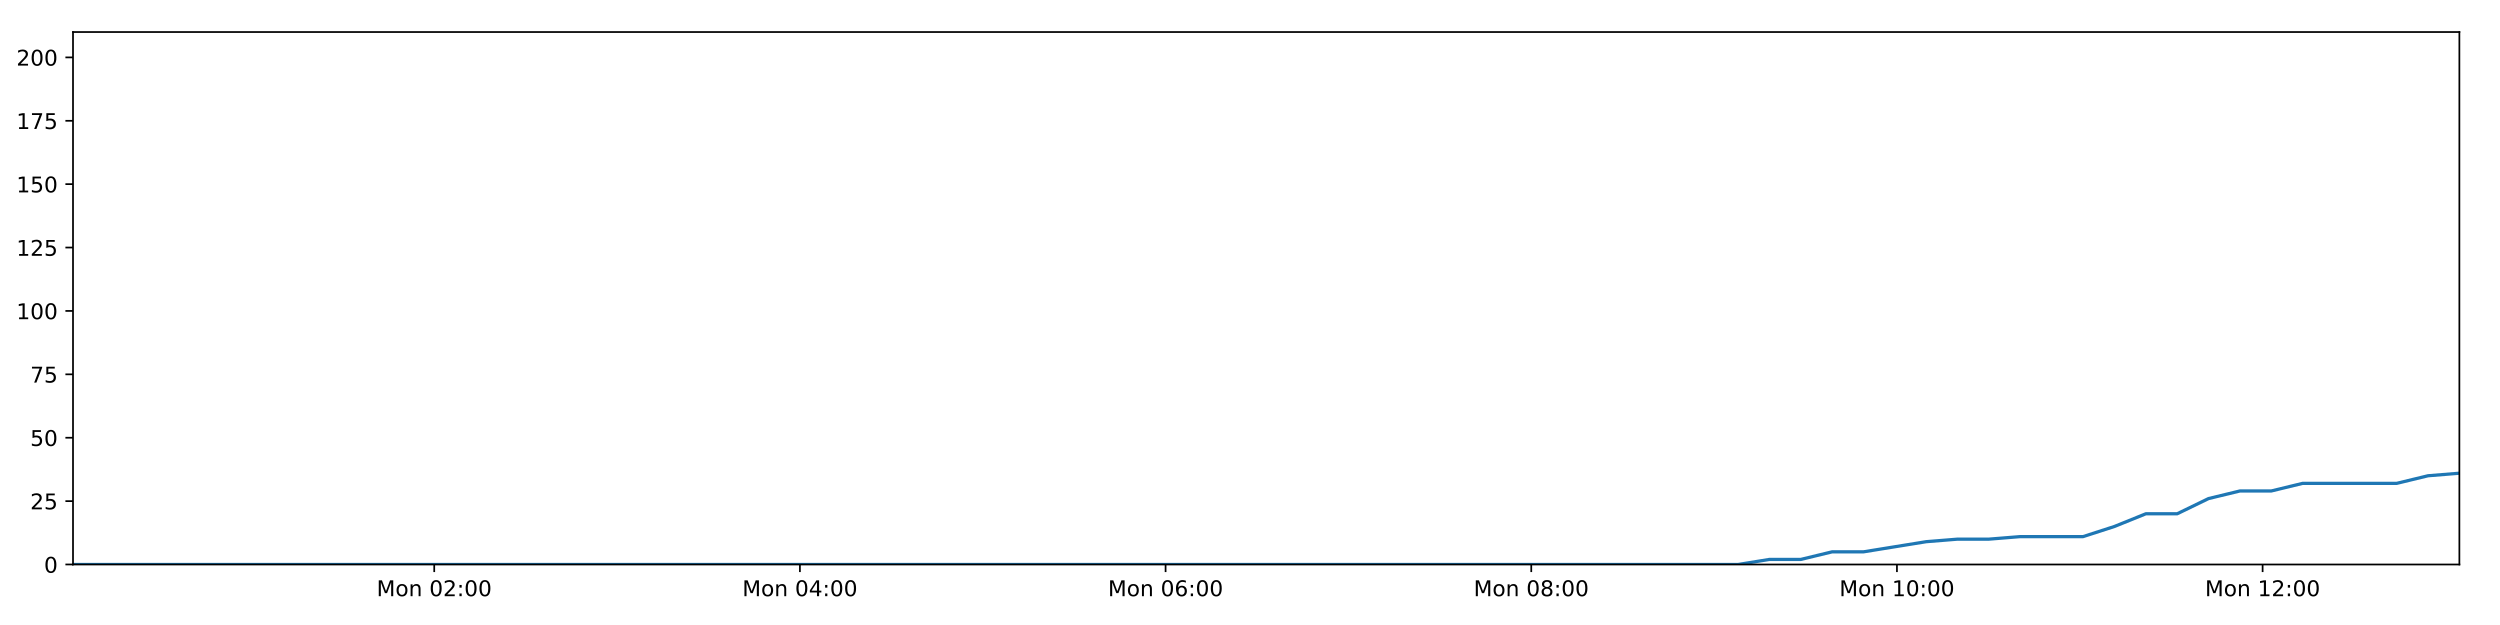
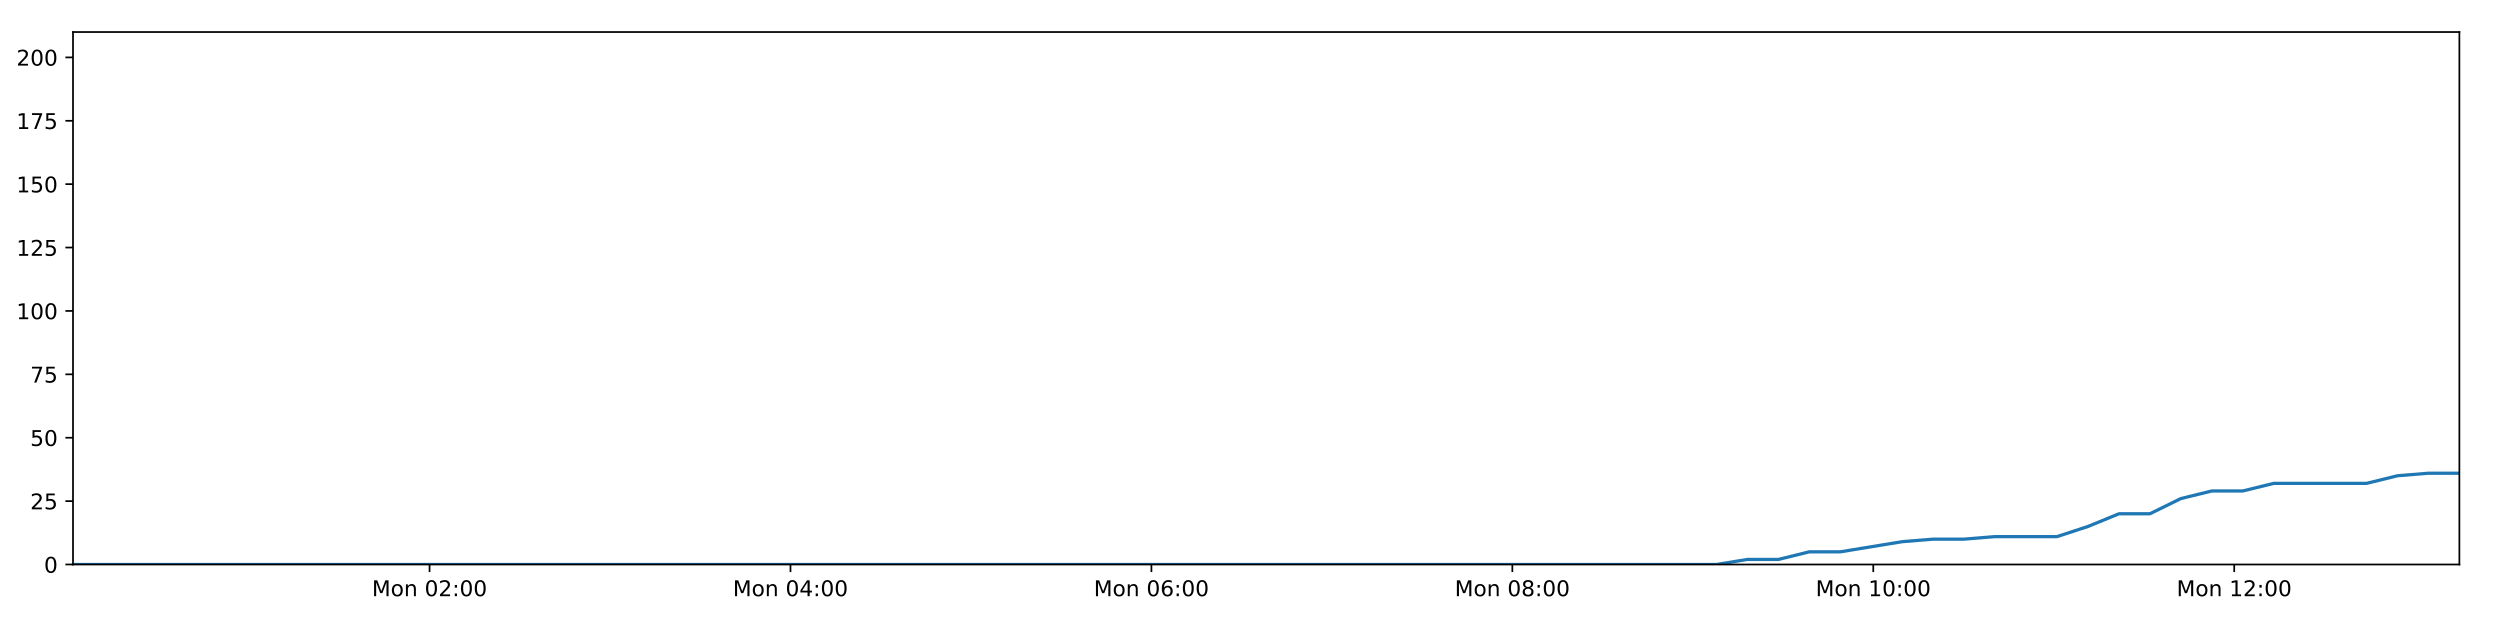
<svg xmlns="http://www.w3.org/2000/svg" xmlns:xlink="http://www.w3.org/1999/xlink" height="288pt" version="1.1" viewBox="0 0 1152 288" width="1152pt">
  <defs>
    <style type="text/css">
*{stroke-linecap:butt;stroke-linejoin:round;}
  </style>
  </defs>
  <g id="figure_1">
    <g id="patch_1">
      <path d="M 0 288  L 1152 288  L 1152 0  L 0 0  z " style="fill:#ffffff;" />
    </g>
    <g id="axes_1">
      <g id="patch_2">
        <path d="M 33.64 260.12  L 1133.28 260.12  L 1133.28 14.76  L 33.64 14.76  z " style="fill:#ffffff;" />
      </g>
      <g id="matplotlib.axis_1">
        <g id="xtick_1">
          <g id="line2d_1">
            <defs>
-               <path d="M 0 0  L 0 3.5  " id="m6cce30cc2e" style="stroke:#000000;stroke-width:0.8;" />
-             </defs>
-             <g>
-               <use style="stroke:#000000;stroke-width:0.8;" x="200.094" xlink:href="#m6cce30cc2e" y="260.12" />
+               <path d="M 0 0  L 0 3.5  " id="m2e1300d46d" style="stroke:#000000;stroke-width:0.8;" />
+             </defs>
+             <g>
+               <use style="stroke:#000000;stroke-width:0.8;" x="197.935" xlink:href="#m2e1300d46d" y="260.12" />
            </g>
          </g>
          <g id="text_1">
            <defs>
              <path d="M 9.812 72.906  L 24.516 72.906  L 43.109 23.297  L 61.812 72.906  L 76.516 72.906  L 76.516 0  L 66.891 0  L 66.891 64.016  L 48.094 14.016  L 38.188 14.016  L 19.391 64.016  L 19.391 0  L 9.812 0  z " id="DejaVuSans-77" />
              <path d="M 30.609 48.391  Q 23.391 48.391 19.188 42.75  Q 14.984 37.109 14.984 27.297  Q 14.984 17.484 19.156 11.844  Q 23.344 6.203 30.609 6.203  Q 37.797 6.203 41.984 11.859  Q 46.188 17.531 46.188 27.297  Q 46.188 37.016 41.984 42.703  Q 37.797 48.391 30.609 48.391  z M 30.609 56  Q 42.328 56 49.016 48.375  Q 55.719 40.766 55.719 27.297  Q 55.719 13.875 49.016 6.219  Q 42.328 -1.422 30.609 -1.422  Q 18.844 -1.422 12.172 6.219  Q 5.516 13.875 5.516 27.297  Q 5.516 40.766 12.172 48.375  Q 18.844 56 30.609 56  z " id="DejaVuSans-111" />
              <path d="M 54.891 33.016  L 54.891 0  L 45.906 0  L 45.906 32.719  Q 45.906 40.484 42.875 44.328  Q 39.844 48.188 33.797 48.188  Q 26.516 48.188 22.312 43.547  Q 18.109 38.922 18.109 30.906  L 18.109 0  L 9.078 0  L 9.078 54.688  L 18.109 54.688  L 18.109 46.188  Q 21.344 51.125 25.703 53.562  Q 30.078 56 35.797 56  Q 45.219 56 50.047 50.172  Q 54.891 44.344 54.891 33.016  z " id="DejaVuSans-110" />
              <path id="DejaVuSans-32" />
              <path d="M 31.781 66.406  Q 24.172 66.406 20.328 58.906  Q 16.5 51.422 16.5 36.375  Q 16.5 21.391 20.328 13.891  Q 24.172 6.391 31.781 6.391  Q 39.453 6.391 43.281 13.891  Q 47.125 21.391 47.125 36.375  Q 47.125 51.422 43.281 58.906  Q 39.453 66.406 31.781 66.406  z M 31.781 74.219  Q 44.047 74.219 50.516 64.516  Q 56.984 54.828 56.984 36.375  Q 56.984 17.969 50.516 8.266  Q 44.047 -1.422 31.781 -1.422  Q 19.531 -1.422 13.062 8.266  Q 6.594 17.969 6.594 36.375  Q 6.594 54.828 13.062 64.516  Q 19.531 74.219 31.781 74.219  z " id="DejaVuSans-48" />
              <path d="M 19.188 8.297  L 53.609 8.297  L 53.609 0  L 7.328 0  L 7.328 8.297  Q 12.938 14.109 22.625 23.891  Q 32.328 33.688 34.812 36.531  Q 39.547 41.844 41.422 45.531  Q 43.312 49.219 43.312 52.781  Q 43.312 58.594 39.234 62.25  Q 35.156 65.922 28.609 65.922  Q 23.969 65.922 18.812 64.312  Q 13.672 62.703 7.812 59.422  L 7.812 69.391  Q 13.766 71.781 18.938 73  Q 24.125 74.219 28.422 74.219  Q 39.75 74.219 46.484 68.547  Q 53.219 62.891 53.219 53.422  Q 53.219 48.922 51.531 44.891  Q 49.859 40.875 45.406 35.406  Q 44.188 33.984 37.641 27.219  Q 31.109 20.453 19.188 8.297  z " id="DejaVuSans-50" />
              <path d="M 11.719 12.406  L 22.016 12.406  L 22.016 0  L 11.719 0  z M 11.719 51.703  L 22.016 51.703  L 22.016 39.312  L 11.719 39.312  z " id="DejaVuSans-58" />
            </defs>
-             <g transform="translate(173.5533 274.7184)scale(0.1 -0.1)">
+             <g transform="translate(171.3941 274.7184)scale(0.1 -0.1)">
              <use xlink:href="#DejaVuSans-77" />
              <use x="86.279" xlink:href="#DejaVuSans-111" />
              <use x="147.461" xlink:href="#DejaVuSans-110" />
              <use x="210.84" xlink:href="#DejaVuSans-32" />
              <use x="242.627" xlink:href="#DejaVuSans-48" />
              <use x="306.25" xlink:href="#DejaVuSans-50" />
              <use x="369.873" xlink:href="#DejaVuSans-58" />
              <use x="403.564" xlink:href="#DejaVuSans-48" />
              <use x="467.188" xlink:href="#DejaVuSans-48" />
            </g>
          </g>
        </g>
        <g id="xtick_2">
          <g id="line2d_2">
            <g>
-               <use style="stroke:#000000;stroke-width:0.8;" x="368.598" xlink:href="#m6cce30cc2e" y="260.12" />
+               <use style="stroke:#000000;stroke-width:0.8;" x="364.253" xlink:href="#m2e1300d46d" y="260.12" />
            </g>
          </g>
          <g id="text_2">
            <defs>
              <path d="M 37.797 64.312  L 12.891 25.391  L 37.797 25.391  z M 35.203 72.906  L 47.609 72.906  L 47.609 25.391  L 58.016 25.391  L 58.016 17.188  L 47.609 17.188  L 47.609 0  L 37.797 0  L 37.797 17.188  L 4.891 17.188  L 4.891 26.703  z " id="DejaVuSans-52" />
            </defs>
-             <g transform="translate(342.0569 274.7184)scale(0.1 -0.1)">
+             <g transform="translate(337.7119 274.7184)scale(0.1 -0.1)">
              <use xlink:href="#DejaVuSans-77" />
              <use x="86.279" xlink:href="#DejaVuSans-111" />
              <use x="147.461" xlink:href="#DejaVuSans-110" />
              <use x="210.84" xlink:href="#DejaVuSans-32" />
              <use x="242.627" xlink:href="#DejaVuSans-48" />
              <use x="306.25" xlink:href="#DejaVuSans-52" />
              <use x="369.873" xlink:href="#DejaVuSans-58" />
              <use x="403.564" xlink:href="#DejaVuSans-48" />
              <use x="467.188" xlink:href="#DejaVuSans-48" />
            </g>
          </g>
        </g>
        <g id="xtick_3">
          <g id="line2d_3">
            <g>
-               <use style="stroke:#000000;stroke-width:0.8;" x="537.101" xlink:href="#m6cce30cc2e" y="260.12" />
+               <use style="stroke:#000000;stroke-width:0.8;" x="530.57" xlink:href="#m2e1300d46d" y="260.12" />
            </g>
          </g>
          <g id="text_3">
            <defs>
              <path d="M 33.016 40.375  Q 26.375 40.375 22.484 35.828  Q 18.609 31.297 18.609 23.391  Q 18.609 15.531 22.484 10.953  Q 26.375 6.391 33.016 6.391  Q 39.656 6.391 43.531 10.953  Q 47.406 15.531 47.406 23.391  Q 47.406 31.297 43.531 35.828  Q 39.656 40.375 33.016 40.375  z M 52.594 71.297  L 52.594 62.312  Q 48.875 64.062 45.094 64.984  Q 41.312 65.922 37.594 65.922  Q 27.828 65.922 22.672 59.328  Q 17.531 52.734 16.797 39.406  Q 19.672 43.656 24.016 45.922  Q 28.375 48.188 33.594 48.188  Q 44.578 48.188 50.953 41.516  Q 57.328 34.859 57.328 23.391  Q 57.328 12.156 50.688 5.359  Q 44.047 -1.422 33.016 -1.422  Q 20.359 -1.422 13.672 8.266  Q 6.984 17.969 6.984 36.375  Q 6.984 53.656 15.188 63.938  Q 23.391 74.219 37.203 74.219  Q 40.922 74.219 44.703 73.484  Q 48.484 72.75 52.594 71.297  z " id="DejaVuSans-54" />
            </defs>
-             <g transform="translate(510.5606 274.7184)scale(0.1 -0.1)">
+             <g transform="translate(504.0298 274.7184)scale(0.1 -0.1)">
              <use xlink:href="#DejaVuSans-77" />
              <use x="86.279" xlink:href="#DejaVuSans-111" />
              <use x="147.461" xlink:href="#DejaVuSans-110" />
              <use x="210.84" xlink:href="#DejaVuSans-32" />
              <use x="242.627" xlink:href="#DejaVuSans-48" />
              <use x="306.25" xlink:href="#DejaVuSans-54" />
              <use x="369.873" xlink:href="#DejaVuSans-58" />
              <use x="403.564" xlink:href="#DejaVuSans-48" />
              <use x="467.188" xlink:href="#DejaVuSans-48" />
            </g>
          </g>
        </g>
        <g id="xtick_4">
          <g id="line2d_4">
            <g>
-               <use style="stroke:#000000;stroke-width:0.8;" x="705.605" xlink:href="#m6cce30cc2e" y="260.12" />
+               <use style="stroke:#000000;stroke-width:0.8;" x="696.888" xlink:href="#m2e1300d46d" y="260.12" />
            </g>
          </g>
          <g id="text_4">
            <defs>
              <path d="M 31.781 34.625  Q 24.75 34.625 20.719 30.859  Q 16.703 27.094 16.703 20.516  Q 16.703 13.922 20.719 10.156  Q 24.75 6.391 31.781 6.391  Q 38.812 6.391 42.859 10.172  Q 46.922 13.969 46.922 20.516  Q 46.922 27.094 42.891 30.859  Q 38.875 34.625 31.781 34.625  z M 21.922 38.812  Q 15.578 40.375 12.031 44.719  Q 8.5 49.078 8.5 55.328  Q 8.5 64.062 14.719 69.141  Q 20.953 74.219 31.781 74.219  Q 42.672 74.219 48.875 69.141  Q 55.078 64.062 55.078 55.328  Q 55.078 49.078 51.531 44.719  Q 48 40.375 41.703 38.812  Q 48.828 37.156 52.797 32.312  Q 56.781 27.484 56.781 20.516  Q 56.781 9.906 50.312 4.234  Q 43.844 -1.422 31.781 -1.422  Q 19.734 -1.422 13.25 4.234  Q 6.781 9.906 6.781 20.516  Q 6.781 27.484 10.781 32.312  Q 14.797 37.156 21.922 38.812  z M 18.312 54.391  Q 18.312 48.734 21.844 45.562  Q 25.391 42.391 31.781 42.391  Q 38.141 42.391 41.719 45.562  Q 45.312 48.734 45.312 54.391  Q 45.312 60.062 41.719 63.234  Q 38.141 66.406 31.781 66.406  Q 25.391 66.406 21.844 63.234  Q 18.312 60.062 18.312 54.391  z " id="DejaVuSans-56" />
            </defs>
-             <g transform="translate(679.0642 274.7184)scale(0.1 -0.1)">
+             <g transform="translate(670.3476 274.7184)scale(0.1 -0.1)">
              <use xlink:href="#DejaVuSans-77" />
              <use x="86.279" xlink:href="#DejaVuSans-111" />
              <use x="147.461" xlink:href="#DejaVuSans-110" />
              <use x="210.84" xlink:href="#DejaVuSans-32" />
              <use x="242.627" xlink:href="#DejaVuSans-48" />
              <use x="306.25" xlink:href="#DejaVuSans-56" />
              <use x="369.873" xlink:href="#DejaVuSans-58" />
              <use x="403.564" xlink:href="#DejaVuSans-48" />
              <use x="467.188" xlink:href="#DejaVuSans-48" />
            </g>
          </g>
        </g>
        <g id="xtick_5">
          <g id="line2d_5">
            <g>
-               <use style="stroke:#000000;stroke-width:0.8;" x="874.108" xlink:href="#m6cce30cc2e" y="260.12" />
+               <use style="stroke:#000000;stroke-width:0.8;" x="863.206" xlink:href="#m2e1300d46d" y="260.12" />
            </g>
          </g>
          <g id="text_5">
            <defs>
              <path d="M 12.406 8.297  L 28.516 8.297  L 28.516 63.922  L 10.984 60.406  L 10.984 69.391  L 28.422 72.906  L 38.281 72.906  L 38.281 8.297  L 54.391 8.297  L 54.391 0  L 12.406 0  z " id="DejaVuSans-49" />
            </defs>
-             <g transform="translate(847.5678 274.7184)scale(0.1 -0.1)">
+             <g transform="translate(836.6654 274.7184)scale(0.1 -0.1)">
              <use xlink:href="#DejaVuSans-77" />
              <use x="86.279" xlink:href="#DejaVuSans-111" />
              <use x="147.461" xlink:href="#DejaVuSans-110" />
              <use x="210.84" xlink:href="#DejaVuSans-32" />
              <use x="242.627" xlink:href="#DejaVuSans-49" />
              <use x="306.25" xlink:href="#DejaVuSans-48" />
              <use x="369.873" xlink:href="#DejaVuSans-58" />
              <use x="403.564" xlink:href="#DejaVuSans-48" />
              <use x="467.188" xlink:href="#DejaVuSans-48" />
            </g>
          </g>
        </g>
        <g id="xtick_6">
          <g id="line2d_6">
            <g>
-               <use style="stroke:#000000;stroke-width:0.8;" x="1042.612" xlink:href="#m6cce30cc2e" y="260.12" />
+               <use style="stroke:#000000;stroke-width:0.8;" x="1029.524" xlink:href="#m2e1300d46d" y="260.12" />
            </g>
          </g>
          <g id="text_6">
-             <g transform="translate(1016.071 274.7184)scale(0.1 -0.1)">
+             <g transform="translate(1002.983 274.7184)scale(0.1 -0.1)">
              <use xlink:href="#DejaVuSans-77" />
              <use x="86.279" xlink:href="#DejaVuSans-111" />
              <use x="147.461" xlink:href="#DejaVuSans-110" />
              <use x="210.84" xlink:href="#DejaVuSans-32" />
              <use x="242.627" xlink:href="#DejaVuSans-49" />
              <use x="306.25" xlink:href="#DejaVuSans-50" />
              <use x="369.873" xlink:href="#DejaVuSans-58" />
              <use x="403.564" xlink:href="#DejaVuSans-48" />
              <use x="467.188" xlink:href="#DejaVuSans-48" />
            </g>
          </g>
        </g>
      </g>
      <g id="matplotlib.axis_2">
        <g id="ytick_1">
          <g id="line2d_7">
            <defs>
-               <path d="M 0 0  L -3.5 0  " id="m267540c2b9" style="stroke:#000000;stroke-width:0.8;" />
-             </defs>
-             <g>
-               <use style="stroke:#000000;stroke-width:0.8;" x="33.64" xlink:href="#m267540c2b9" y="260.12" />
+               <path d="M 0 0  L -3.5 0  " id="mdac35bb5bb" style="stroke:#000000;stroke-width:0.8;" />
+             </defs>
+             <g>
+               <use style="stroke:#000000;stroke-width:0.8;" x="33.64" xlink:href="#mdac35bb5bb" y="260.12" />
            </g>
          </g>
          <g id="text_7">
            <g transform="translate(20.2775 263.9192)scale(0.1 -0.1)">
              <use xlink:href="#DejaVuSans-48" />
            </g>
          </g>
        </g>
        <g id="ytick_2">
          <g id="line2d_8">
            <g>
-               <use style="stroke:#000000;stroke-width:0.8;" x="33.64" xlink:href="#m267540c2b9" y="230.91" />
+               <use style="stroke:#000000;stroke-width:0.8;" x="33.64" xlink:href="#mdac35bb5bb" y="230.91" />
            </g>
          </g>
          <g id="text_8">
            <defs>
              <path d="M 10.797 72.906  L 49.516 72.906  L 49.516 64.594  L 19.828 64.594  L 19.828 46.734  Q 21.969 47.469 24.109 47.828  Q 26.266 48.188 28.422 48.188  Q 40.625 48.188 47.75 41.5  Q 54.891 34.812 54.891 23.391  Q 54.891 11.625 47.562 5.094  Q 40.234 -1.422 26.906 -1.422  Q 22.312 -1.422 17.547 -0.641  Q 12.797 0.141 7.719 1.703  L 7.719 11.625  Q 12.109 9.234 16.797 8.062  Q 21.484 6.891 26.703 6.891  Q 35.156 6.891 40.078 11.328  Q 45.016 15.766 45.016 23.391  Q 45.016 31 40.078 35.438  Q 35.156 39.891 26.703 39.891  Q 22.75 39.891 18.812 39.016  Q 14.891 38.141 10.797 36.281  z " id="DejaVuSans-53" />
            </defs>
            <g transform="translate(13.915 234.7097)scale(0.1 -0.1)">
              <use xlink:href="#DejaVuSans-50" />
              <use x="63.623" xlink:href="#DejaVuSans-53" />
            </g>
          </g>
        </g>
        <g id="ytick_3">
          <g id="line2d_9">
            <g>
-               <use style="stroke:#000000;stroke-width:0.8;" x="33.64" xlink:href="#m267540c2b9" y="201.701" />
+               <use style="stroke:#000000;stroke-width:0.8;" x="33.64" xlink:href="#mdac35bb5bb" y="201.701" />
            </g>
          </g>
          <g id="text_9">
            <g transform="translate(13.915 205.5002)scale(0.1 -0.1)">
              <use xlink:href="#DejaVuSans-53" />
              <use x="63.623" xlink:href="#DejaVuSans-48" />
            </g>
          </g>
        </g>
        <g id="ytick_4">
          <g id="line2d_10">
            <g>
-               <use style="stroke:#000000;stroke-width:0.8;" x="33.64" xlink:href="#m267540c2b9" y="172.491" />
+               <use style="stroke:#000000;stroke-width:0.8;" x="33.64" xlink:href="#mdac35bb5bb" y="172.491" />
            </g>
          </g>
          <g id="text_10">
            <defs>
              <path d="M 8.203 72.906  L 55.078 72.906  L 55.078 68.703  L 28.609 0  L 18.312 0  L 43.219 64.594  L 8.203 64.594  z " id="DejaVuSans-55" />
            </defs>
            <g transform="translate(13.915 176.2906)scale(0.1 -0.1)">
              <use xlink:href="#DejaVuSans-55" />
              <use x="63.623" xlink:href="#DejaVuSans-53" />
            </g>
          </g>
        </g>
        <g id="ytick_5">
          <g id="line2d_11">
            <g>
-               <use style="stroke:#000000;stroke-width:0.8;" x="33.64" xlink:href="#m267540c2b9" y="143.282" />
+               <use style="stroke:#000000;stroke-width:0.8;" x="33.64" xlink:href="#mdac35bb5bb" y="143.282" />
            </g>
          </g>
          <g id="text_11">
            <g transform="translate(7.5525 147.0811)scale(0.1 -0.1)">
              <use xlink:href="#DejaVuSans-49" />
              <use x="63.623" xlink:href="#DejaVuSans-48" />
              <use x="127.246" xlink:href="#DejaVuSans-48" />
            </g>
          </g>
        </g>
        <g id="ytick_6">
          <g id="line2d_12">
            <g>
-               <use style="stroke:#000000;stroke-width:0.8;" x="33.64" xlink:href="#m267540c2b9" y="114.072" />
+               <use style="stroke:#000000;stroke-width:0.8;" x="33.64" xlink:href="#mdac35bb5bb" y="114.072" />
            </g>
          </g>
          <g id="text_12">
            <g transform="translate(7.5525 117.8716)scale(0.1 -0.1)">
              <use xlink:href="#DejaVuSans-49" />
              <use x="63.623" xlink:href="#DejaVuSans-50" />
              <use x="127.246" xlink:href="#DejaVuSans-53" />
            </g>
          </g>
        </g>
        <g id="ytick_7">
          <g id="line2d_13">
            <g>
-               <use style="stroke:#000000;stroke-width:0.8;" x="33.64" xlink:href="#m267540c2b9" y="84.863" />
+               <use style="stroke:#000000;stroke-width:0.8;" x="33.64" xlink:href="#mdac35bb5bb" y="84.863" />
            </g>
          </g>
          <g id="text_13">
            <g transform="translate(7.5525 88.66208)scale(0.1 -0.1)">
              <use xlink:href="#DejaVuSans-49" />
              <use x="63.623" xlink:href="#DejaVuSans-53" />
              <use x="127.246" xlink:href="#DejaVuSans-48" />
            </g>
          </g>
        </g>
        <g id="ytick_8">
          <g id="line2d_14">
            <g>
-               <use style="stroke:#000000;stroke-width:0.8;" x="33.64" xlink:href="#m267540c2b9" y="55.653" />
+               <use style="stroke:#000000;stroke-width:0.8;" x="33.64" xlink:href="#mdac35bb5bb" y="55.653" />
            </g>
          </g>
          <g id="text_14">
            <g transform="translate(7.5525 59.45255)scale(0.1 -0.1)">
              <use xlink:href="#DejaVuSans-49" />
              <use x="63.623" xlink:href="#DejaVuSans-55" />
              <use x="127.246" xlink:href="#DejaVuSans-53" />
            </g>
          </g>
        </g>
        <g id="ytick_9">
          <g id="line2d_15">
            <g>
-               <use style="stroke:#000000;stroke-width:0.8;" x="33.64" xlink:href="#m267540c2b9" y="26.444" />
+               <use style="stroke:#000000;stroke-width:0.8;" x="33.64" xlink:href="#mdac35bb5bb" y="26.444" />
            </g>
          </g>
          <g id="text_15">
            <g transform="translate(7.5525 30.24303)scale(0.1 -0.1)">
              <use xlink:href="#DejaVuSans-50" />
              <use x="63.623" xlink:href="#DejaVuSans-48" />
              <use x="127.246" xlink:href="#DejaVuSans-48" />
            </g>
          </g>
        </g>
      </g>
      <g id="line2d_16">
-         <path clip-path="url(#pabe85bc4d1)" d="M 33.64 260.12  L 47.845 260.12  L 62.05 260.12  L 76.256 260.12  L 90.468 260.12  L 104.675 260.12  L 118.88 260.12  L 133.088 260.12  L 147.292 260.12  L 161.499 260.12  L 175.706 260.12  L 189.911 260.12  L 204.116 260.12  L 218.322 260.12  L 232.53 260.12  L 246.736 260.12  L 260.941 260.12  L 275.147 260.12  L 289.355 260.12  L 303.563 260.12  L 317.778 260.12  L 331.983 260.12  L 346.198 260.12  L 360.405 260.12  L 374.612 260.12  L 388.822 260.12  L 403.03 260.12  L 417.238 260.12  L 431.449 260.12  L 445.658 260.12  L 459.865 260.12  L 474.077 260.12  L 488.284 260.12  L 502.489 260.12  L 516.7 260.12  L 530.909 260.12  L 545.117 260.12  L 559.327 260.12  L 573.534 260.12  L 587.742 260.12  L 601.95 260.12  L 616.156 260.12  L 630.362 260.12  L 644.574 260.12  L 658.783 260.12  L 673.01 260.12  L 687.216 260.12  L 701.419 260.12  L 715.627 260.12  L 729.834 260.12  L 744.042 260.12  L 758.255 260.12  L 772.466 260.12  L 786.675 260.12  L 800.887 260.12  L 815.343 257.783  L 829.808 257.783  L 844.274 254.278  L 858.738 254.278  L 873.184 251.941  L 887.635 249.605  L 902.093 248.436  L 916.536 248.436  L 930.984 247.268  L 945.431 247.268  L 959.886 247.268  L 974.342 242.594  L 988.791 236.752  L 1003.235 236.752  L 1017.688 229.742  L 1032.161 226.237  L 1046.609 226.237  L 1061.06 222.732  L 1075.508 222.732  L 1089.952 222.732  L 1104.397 222.732  L 1118.842 219.227  L 1133.28 218.058  " style="fill:none;stroke:#1f77b4;stroke-linecap:square;stroke-width:1.5;" />
+         <path clip-path="url(#p5c9a216198)" d="M 33.64 260.12  L 47.661 260.12  L 61.681 260.12  L 75.703 260.12  L 89.73 260.12  L 103.753 260.12  L 117.774 260.12  L 131.798 260.12  L 145.817 260.12  L 159.84 260.12  L 173.863 260.12  L 187.884 260.12  L 201.904 260.12  L 215.926 260.12  L 229.95 260.12  L 243.972 260.12  L 257.992 260.12  L 272.014 260.12  L 286.038 260.12  L 300.061 260.12  L 314.092 260.12  L 328.113 260.12  L 342.144 260.12  L 356.166 260.12  L 370.189 260.12  L 384.215 260.12  L 398.238 260.12  L 412.262 260.12  L 426.288 260.12  L 440.314 260.12  L 454.336 260.12  L 468.364 260.12  L 482.386 260.12  L 496.407 260.12  L 510.433 260.12  L 524.459 260.12  L 538.482 260.12  L 552.507 260.12  L 566.531 260.12  L 580.554 260.12  L 594.578 260.12  L 608.6 260.12  L 622.622 260.12  L 636.649 260.12  L 650.674 260.12  L 664.716 260.12  L 678.738 260.12  L 692.757 260.12  L 706.781 260.12  L 720.803 260.12  L 734.827 260.12  L 748.855 260.12  L 762.882 260.12  L 776.907 260.12  L 790.935 260.12  L 805.203 257.783  L 819.48 257.783  L 833.758 254.278  L 848.035 254.278  L 862.294 251.941  L 876.558 249.605  L 890.828 248.436  L 905.084 248.436  L 919.344 247.268  L 933.604 247.268  L 947.871 247.268  L 962.139 242.594  L 976.401 236.752  L 990.658 236.752  L 1004.923 229.742  L 1019.208 226.237  L 1033.469 226.237  L 1047.733 222.732  L 1061.994 222.732  L 1076.25 222.732  L 1090.508 222.732  L 1104.765 219.227  L 1119.016 218.058  L 1133.28 218.058  " style="fill:none;stroke:#1f77b4;stroke-linecap:square;stroke-width:1.5;" />
      </g>
      <g id="patch_3">
        <path d="M 33.64 260.12  L 33.64 14.76  " style="fill:none;stroke:#000000;stroke-linecap:square;stroke-linejoin:miter;stroke-width:0.8;" />
      </g>
      <g id="patch_4">
        <path d="M 1133.28 260.12  L 1133.28 14.76  " style="fill:none;stroke:#000000;stroke-linecap:square;stroke-linejoin:miter;stroke-width:0.8;" />
      </g>
      <g id="patch_5">
        <path d="M 33.64 260.12  L 1133.28 260.12  " style="fill:none;stroke:#000000;stroke-linecap:square;stroke-linejoin:miter;stroke-width:0.8;" />
      </g>
      <g id="patch_6">
        <path d="M 33.64 14.76  L 1133.28 14.76  " style="fill:none;stroke:#000000;stroke-linecap:square;stroke-linejoin:miter;stroke-width:0.8;" />
      </g>
    </g>
  </g>
  <defs>
-     <clipPath id="pabe85bc4d1">
+     <clipPath id="p5c9a216198">
      <rect height="245.36" width="1099.64" x="33.64" y="14.76" />
    </clipPath>
  </defs>
</svg>
